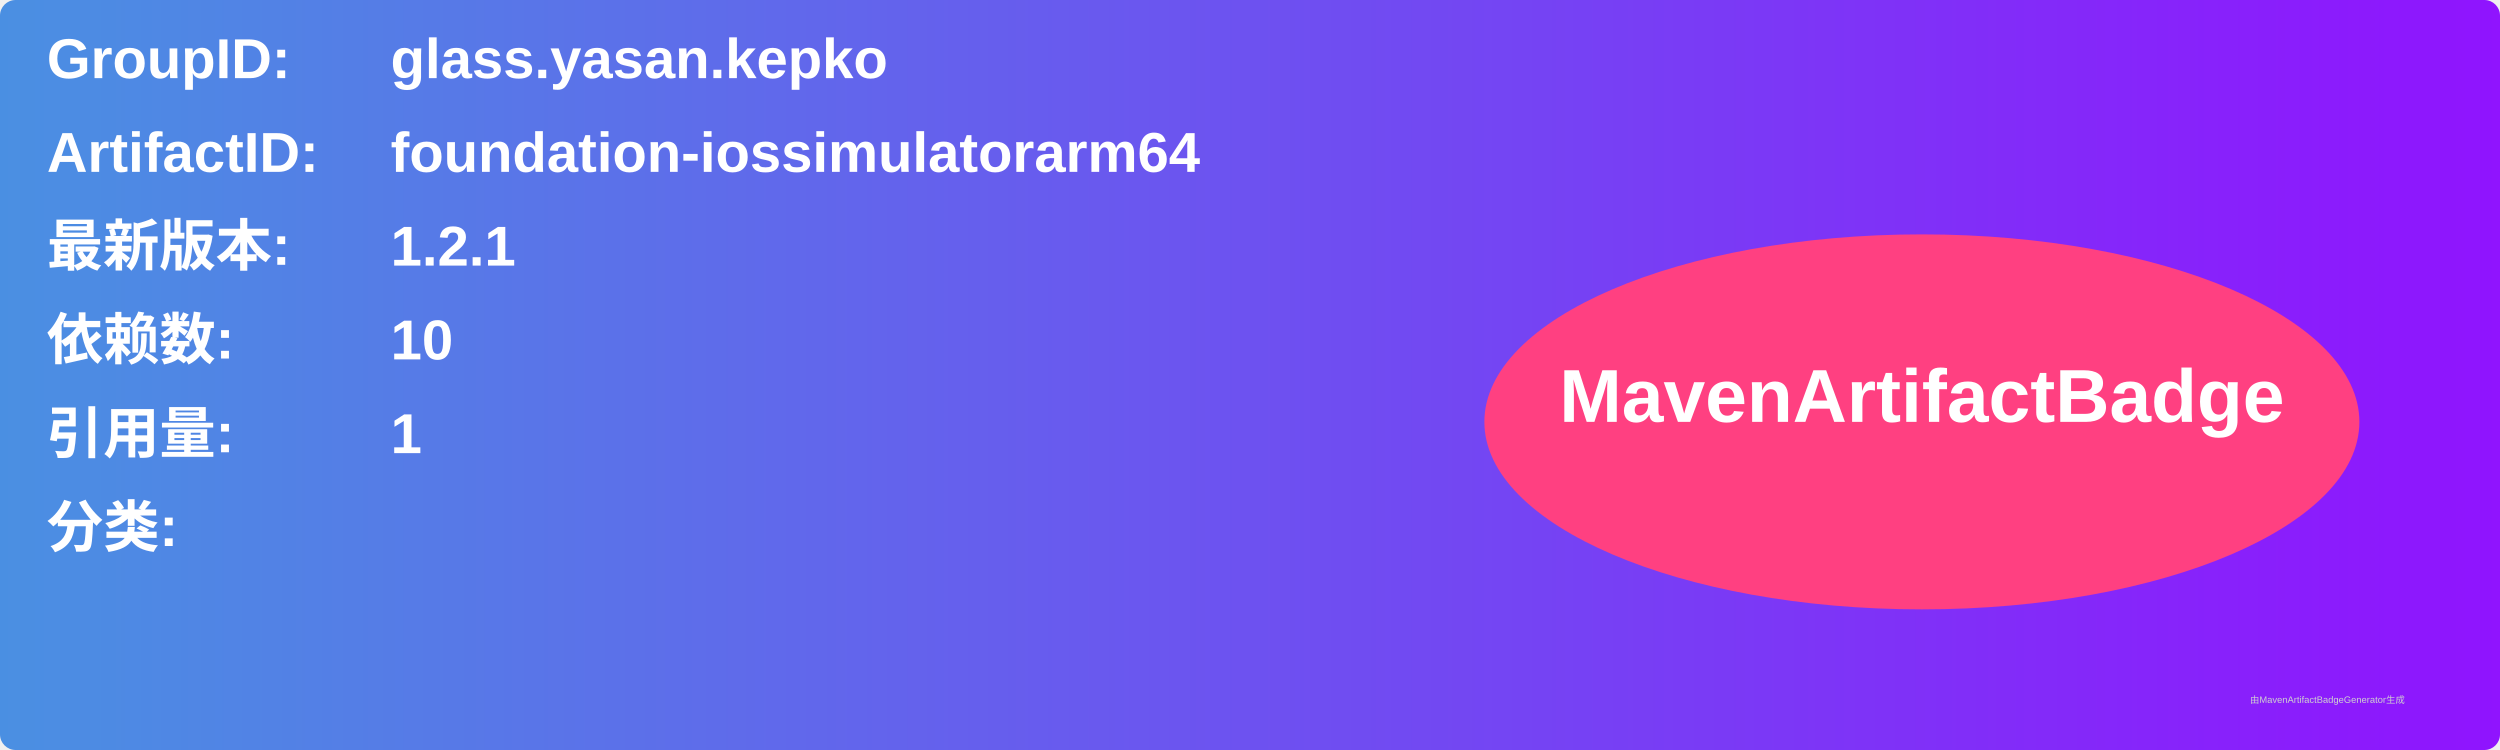
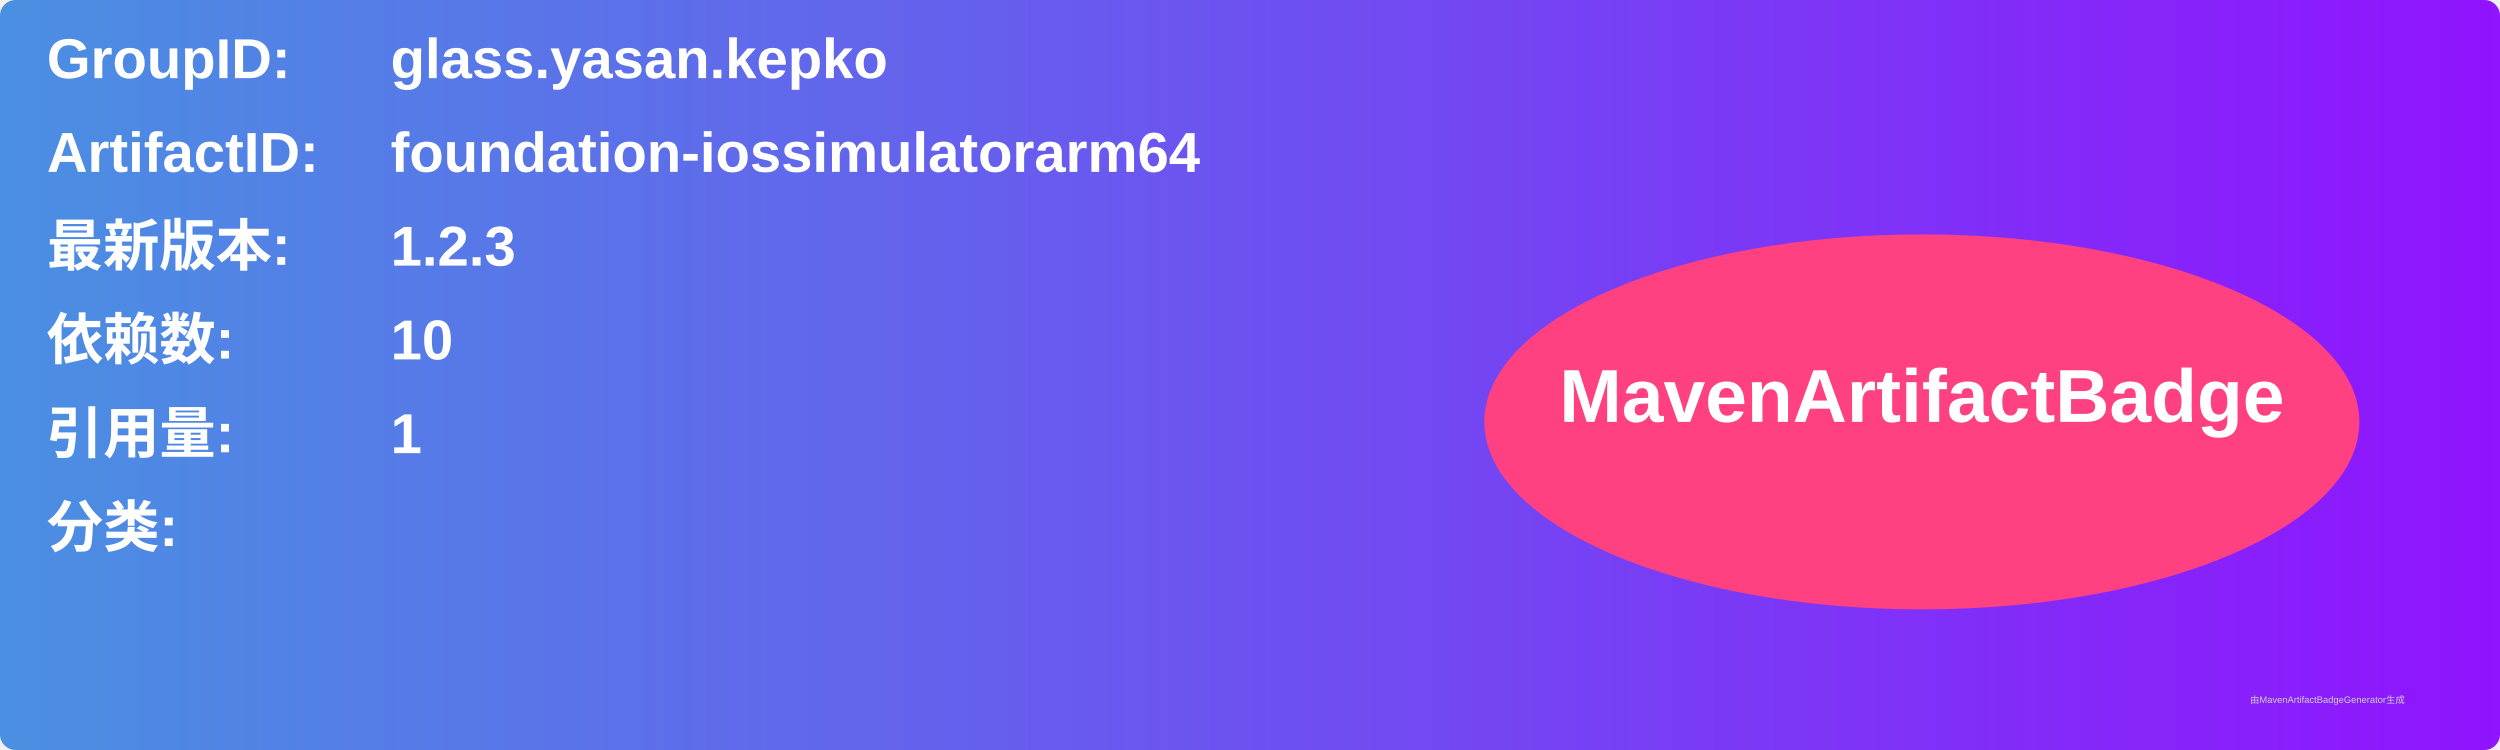
<svg xmlns="http://www.w3.org/2000/svg" width="800" height="240" viewBox="0 0 800 240">
  <linearGradient id="grad" x1="0%" y1="0%" x2="100%" y2="0%">
    <stop offset="0%" stop-color="#4a90e2" />
    <stop offset="100%" stop-color="#9013fe" />
  </linearGradient>
  <rect width="100%" height="100%" rx="5" ry="5" fill="url(#grad)" />
  <g transform="translate(15, 15)">
    <text x="0" y="10" font-family="Arial" font-size="18" fill="white" font-weight="bold" width="260">GroupID:</text>
    <text x="110" y="10" font-family="Arial" font-size="18" fill="white" font-weight="bold" width="460">glass.yasan.kepko</text>
    <text x="0" y="40" font-family="Arial" font-size="18" fill="white" font-weight="bold" width="260">ArtifactID:</text>
    <text x="110" y="40" font-family="Arial" font-size="18" fill="white" font-weight="bold" width="460">foundation-iossimulatorarm64</text>
    <text x="0" y="70" font-family="Arial" font-size="18" fill="white" font-weight="bold">最新版本:</text>
    <text x="110" y="70" font-family="Arial" font-size="18" fill="white" font-weight="bold">
-       <tspan font-weight="bold">1.2.1</tspan>
+       <tspan font-weight="bold">1.2.3</tspan>
    </text>
    <text x="0" y="100" font-family="Arial" font-size="18" fill="white" font-weight="bold">依赖数: </text>
    <text x="110" y="100" font-family="Arial" font-size="18" fill="white">
      <tspan font-weight="bold">10</tspan>
    </text>
    <text x="0" y="130" font-family="Arial" font-size="18" fill="white" font-weight="bold">引用量: </text>
    <text x="110" y="130" font-family="Arial" font-size="18" fill="white">
      <tspan font-weight="bold">1</tspan>
    </text>
    <text x="0" y="160" font-family="Arial" font-size="18" fill="white" font-weight="bold">分类:</text>
    <text x="10" y="190" font-family="Arial" font-size="10" fill="white">
      <tspan font-weight="bold" />
    </text>
    <ellipse cx="600" cy="120" rx="140" ry="60" fill="#ff4081" />
    <text x="600" y="120" text-anchor="middle" font-family="Arial" font-size="24" fill="white" font-weight="bold">MavenArtifactBadge</text>
  </g>
  <text x="720" y="225" font-family="Arial" font-size="3" fill="#d0d0d0">由MavenArtifactBadgeGenerator生成</text>
</svg>
